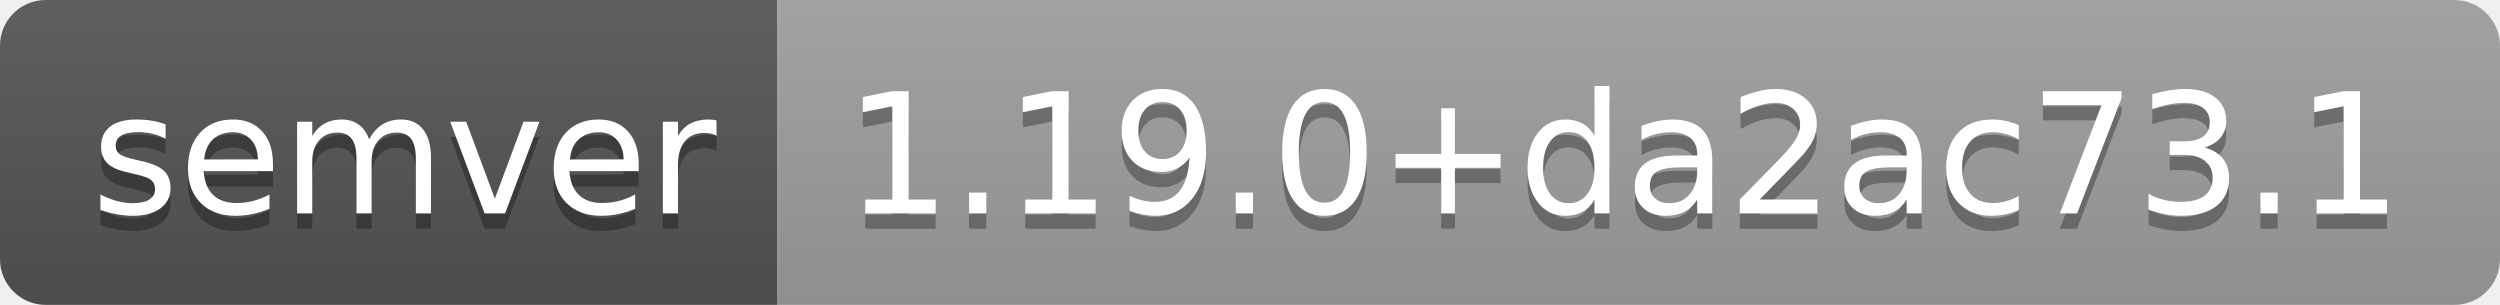
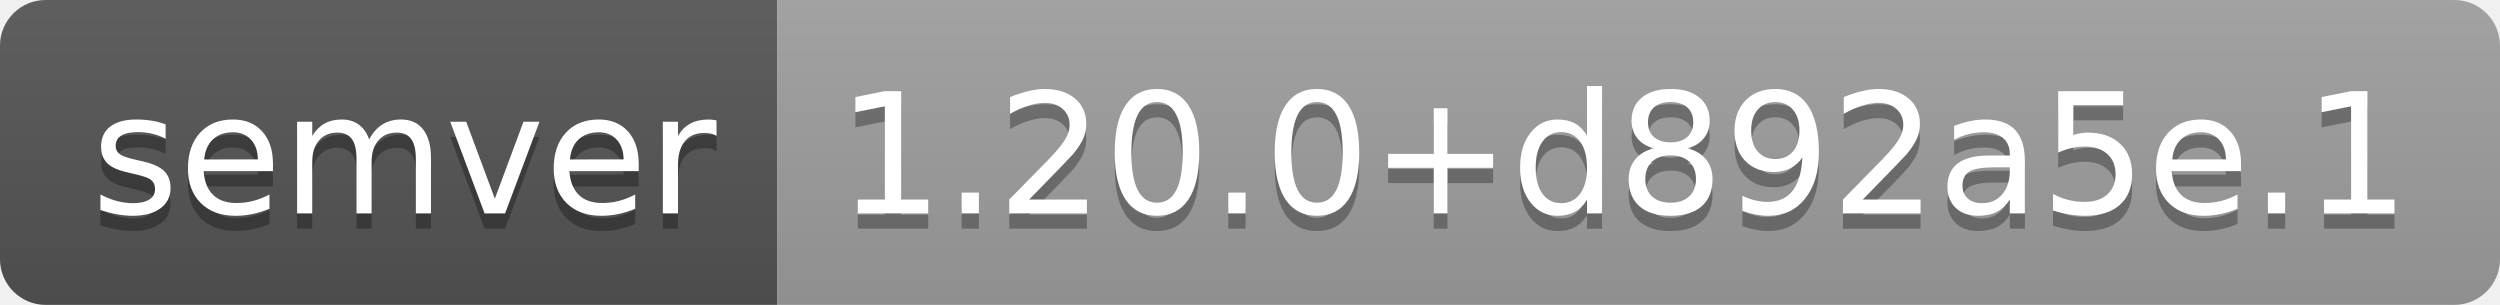
- <svg xmlns="http://www.w3.org/2000/svg" width="164" height="20" role="img" aria-label="semver: 1.19.0+da2ac73.1">
+ <svg xmlns="http://www.w3.org/2000/svg" width="164" height="20" role="img" aria-label="semver: 1.20.0+d892a5e.1">
  <linearGradient id="s" x2="0" y2="100%">
    <stop offset="0" stop-color="#bbb" stop-opacity=".1" />
    <stop offset="1" stop-opacity=".1" />
  </linearGradient>
  <clipPath id="r">
    <rect width="164" height="20" rx="3" fill="#fff" />
  </clipPath>
  <g clip-path="url(#r)">
    <rect width="51" height="20" fill="#555" />
    <rect x="51" width="113" height="20" fill="#9f9f9f" />
    <rect width="164" height="20" fill="url(#s)" />
  </g>
  <g fill="#fff" text-anchor="middle" font-family="Verdana,Geneva,DejaVu Sans,sans-serif" text-rendering="geometricPrecision" font-size="110">
    <text aria-hidden="true" x="265" y="150" fill="#010101" fill-opacity=".3" transform="scale(.1)" textLength="410">semver</text>
    <text x="265" y="140" transform="scale(.1)" fill="#fff" textLength="410">semver</text>
-     <text aria-hidden="true" x="1065" y="150" fill="#010101" fill-opacity=".3" transform="scale(.1)" textLength="1030">1.19.0+da2ac73.1</text>
-     <text x="1065" y="140" transform="scale(.1)" fill="#fff" textLength="1030">1.19.0+da2ac73.1</text>
+     <text aria-hidden="true" x="1065" y="150" fill="#010101" fill-opacity=".3" transform="scale(.1)" textLength="1030">1.20.0+d892a5e.1</text>
+     <text x="1065" y="140" transform="scale(.1)" fill="#fff" textLength="1030">1.20.0+d892a5e.1</text>
  </g>
</svg>
